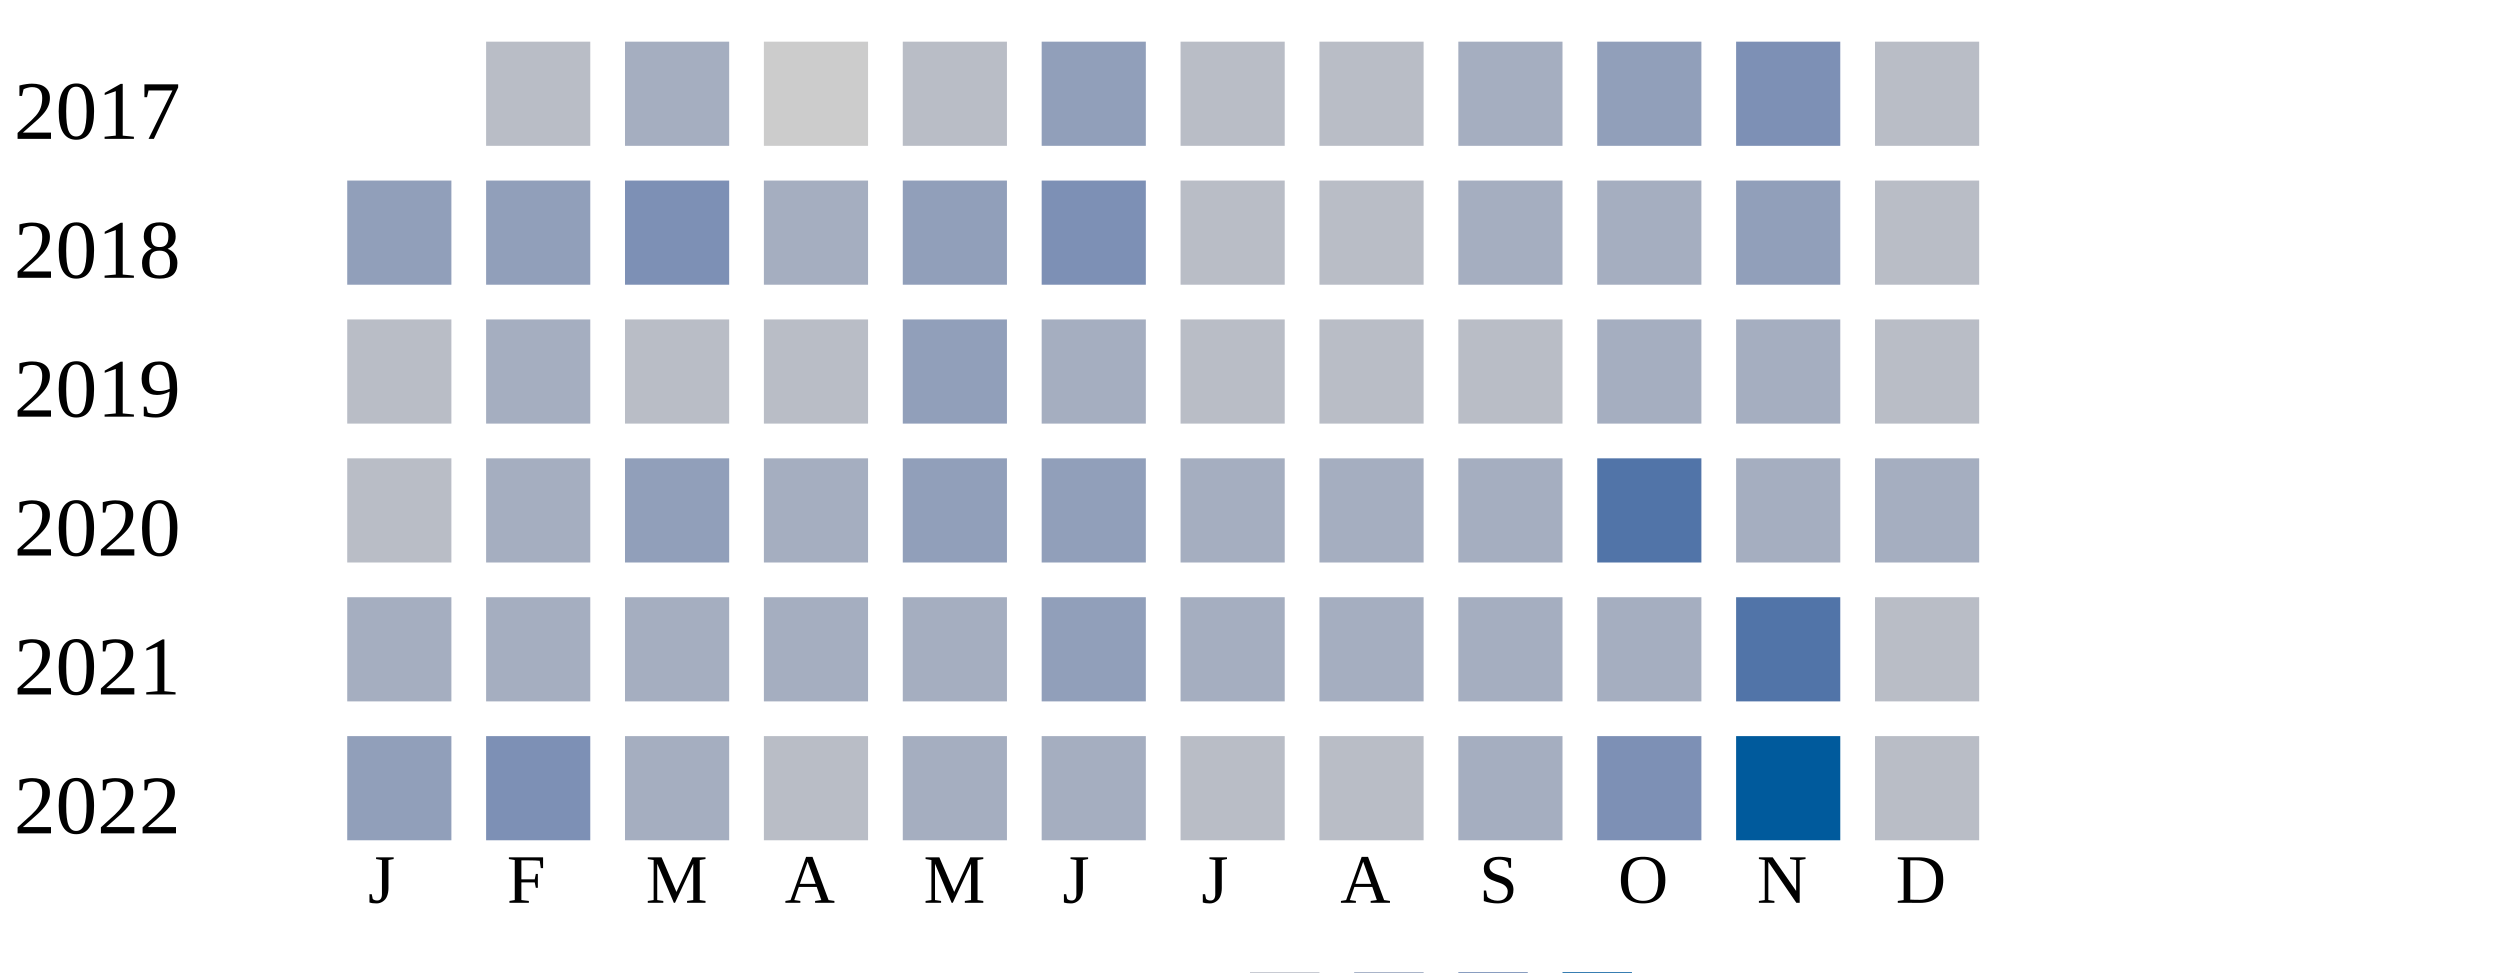
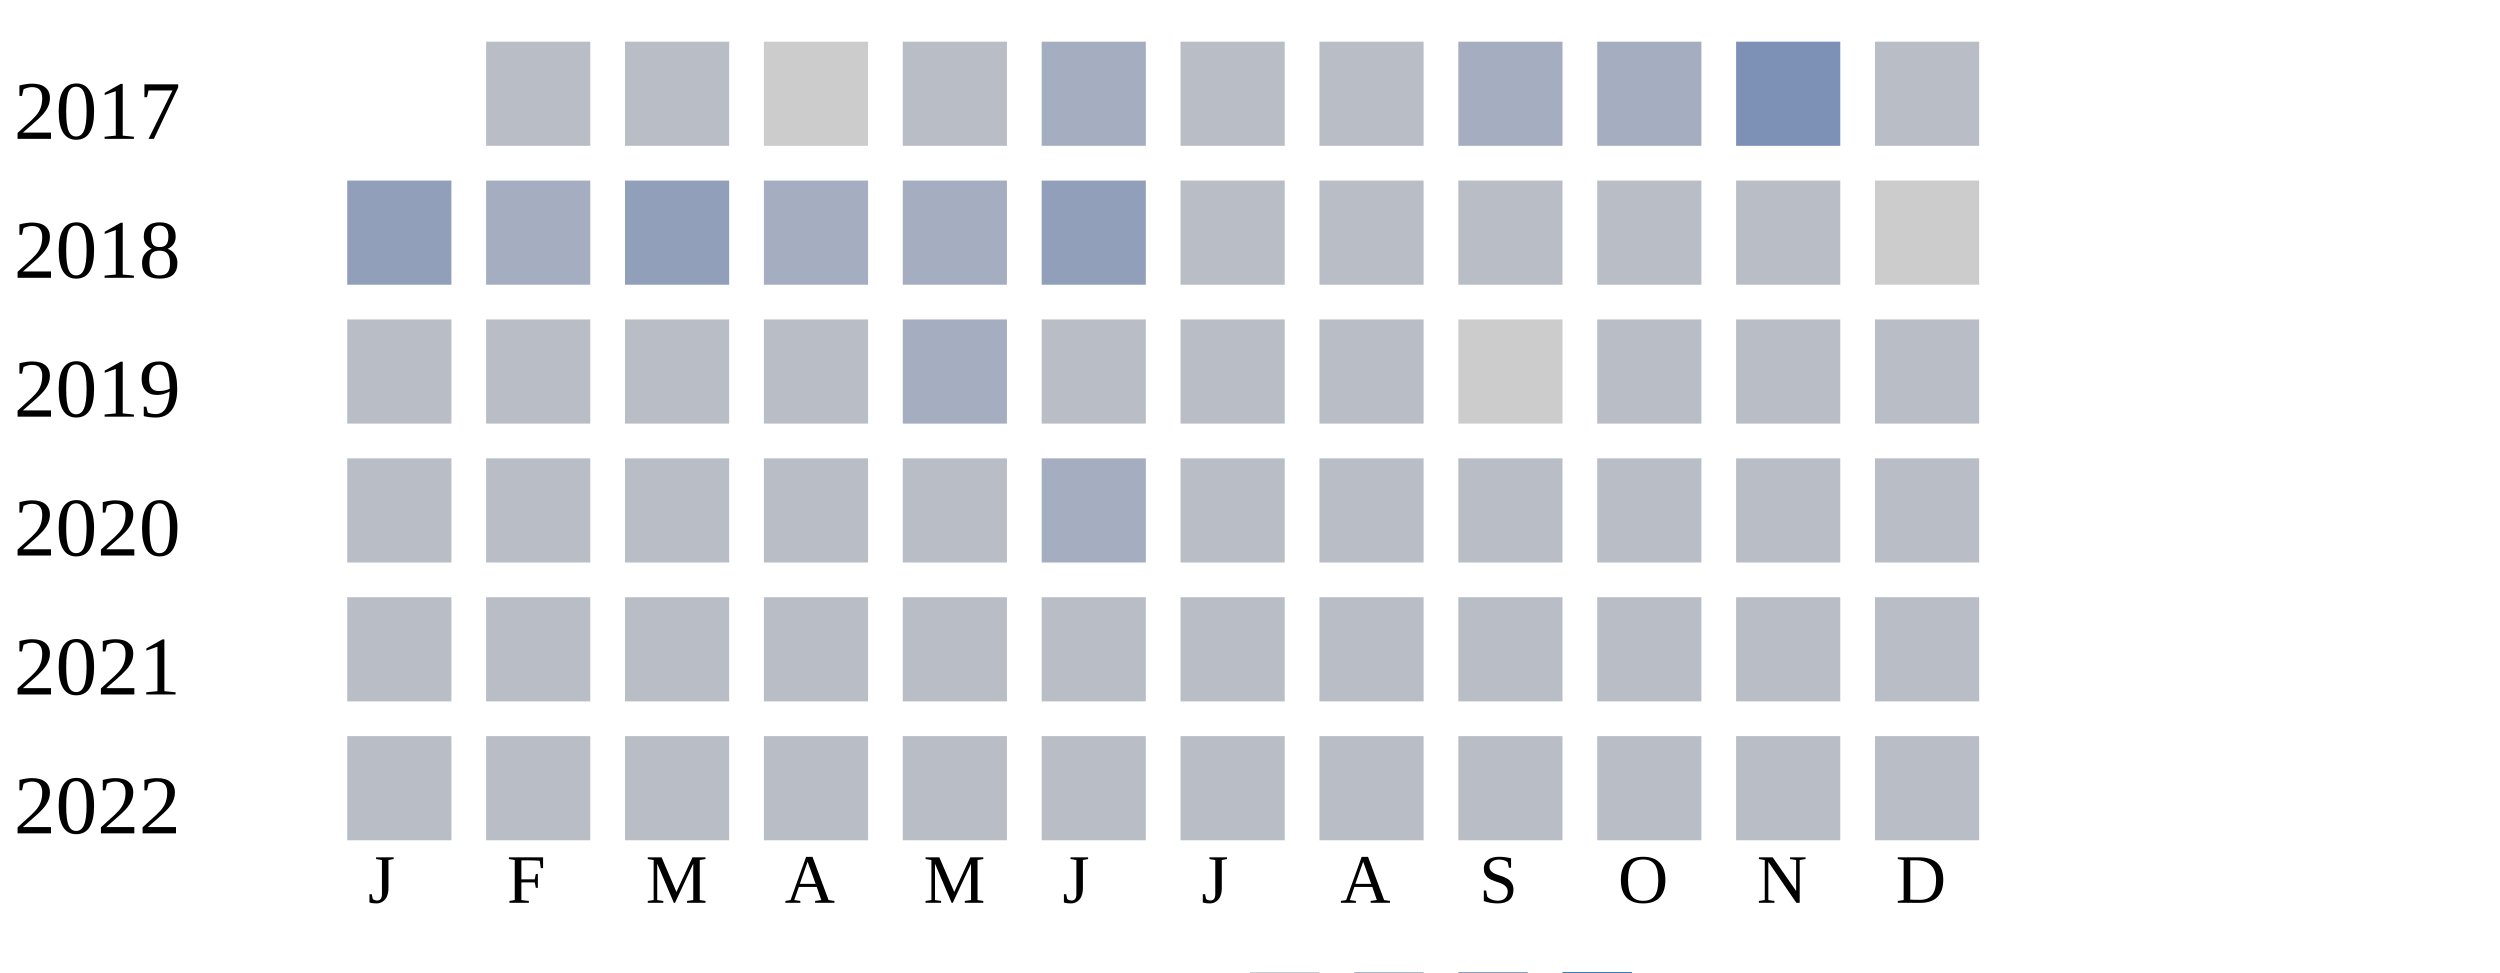
<svg xmlns="http://www.w3.org/2000/svg" width="360" height="140">
  <g transform="translate(0 0)">
    <text x="2" y="20">2017</text>
    <rect x="70" y="6" width="15" height="15" fill="#b9bdc6" />
-     <rect x="90" y="6" width="15" height="15" fill="#a5aec0" />
+     <rect x="90" y="6" width="15" height="15" fill="#b9bdc6" />
    <rect x="110" y="6" width="15" height="15" fill="#cccccc" />
    <rect x="130" y="6" width="15" height="15" fill="#b9bdc6" />
-     <rect x="150" y="6" width="15" height="15" fill="#919fba" />
+     <rect x="150" y="6" width="15" height="15" fill="#a5aec0" />
    <rect x="170" y="6" width="15" height="15" fill="#b9bdc6" />
    <rect x="190" y="6" width="15" height="15" fill="#b9bdc6" />
    <rect x="210" y="6" width="15" height="15" fill="#a5aec0" />
-     <rect x="230" y="6" width="15" height="15" fill="#919fba" />
+     <rect x="230" y="6" width="15" height="15" fill="#a5aec0" />
    <rect x="250" y="6" width="15" height="15" fill="#7d90b5" />
    <rect x="270" y="6" width="15" height="15" fill="#b9bdc6" />
  </g>
  <g transform="translate(0 20)">
    <text x="2" y="20">2018</text>
    <rect x="50" y="6" width="15" height="15" fill="#919fba" />
-     <rect x="70" y="6" width="15" height="15" fill="#919fba" />
-     <rect x="90" y="6" width="15" height="15" fill="#7d90b5" />
+     <rect x="70" y="6" width="15" height="15" fill="#a5aec0" />
+     <rect x="90" y="6" width="15" height="15" fill="#919fba" />
    <rect x="110" y="6" width="15" height="15" fill="#a5aec0" />
-     <rect x="130" y="6" width="15" height="15" fill="#919fba" />
-     <rect x="150" y="6" width="15" height="15" fill="#7d90b5" />
+     <rect x="130" y="6" width="15" height="15" fill="#a5aec0" />
+     <rect x="150" y="6" width="15" height="15" fill="#919fba" />
    <rect x="170" y="6" width="15" height="15" fill="#b9bdc6" />
    <rect x="190" y="6" width="15" height="15" fill="#b9bdc6" />
-     <rect x="210" y="6" width="15" height="15" fill="#a5aec0" />
-     <rect x="230" y="6" width="15" height="15" fill="#a5aec0" />
-     <rect x="250" y="6" width="15" height="15" fill="#919fba" />
-     <rect x="270" y="6" width="15" height="15" fill="#b9bdc6" />
+     <rect x="210" y="6" width="15" height="15" fill="#b9bdc6" />
+     <rect x="230" y="6" width="15" height="15" fill="#b9bdc6" />
+     <rect x="250" y="6" width="15" height="15" fill="#b9bdc6" />
+     <rect x="270" y="6" width="15" height="15" fill="#cccccc" />
  </g>
  <g transform="translate(0 40)">
    <text x="2" y="20">2019</text>
    <rect x="50" y="6" width="15" height="15" fill="#b9bdc6" />
-     <rect x="70" y="6" width="15" height="15" fill="#a5aec0" />
+     <rect x="70" y="6" width="15" height="15" fill="#b9bdc6" />
    <rect x="90" y="6" width="15" height="15" fill="#b9bdc6" />
    <rect x="110" y="6" width="15" height="15" fill="#b9bdc6" />
-     <rect x="130" y="6" width="15" height="15" fill="#919fba" />
-     <rect x="150" y="6" width="15" height="15" fill="#a5aec0" />
+     <rect x="130" y="6" width="15" height="15" fill="#a5aec0" />
+     <rect x="150" y="6" width="15" height="15" fill="#b9bdc6" />
    <rect x="170" y="6" width="15" height="15" fill="#b9bdc6" />
    <rect x="190" y="6" width="15" height="15" fill="#b9bdc6" />
-     <rect x="210" y="6" width="15" height="15" fill="#b9bdc6" />
-     <rect x="230" y="6" width="15" height="15" fill="#a5aec0" />
-     <rect x="250" y="6" width="15" height="15" fill="#a5aec0" />
+     <rect x="210" y="6" width="15" height="15" fill="#cccccc" />
+     <rect x="230" y="6" width="15" height="15" fill="#b9bdc6" />
+     <rect x="250" y="6" width="15" height="15" fill="#b9bdc6" />
    <rect x="270" y="6" width="15" height="15" fill="#b9bdc6" />
  </g>
  <g transform="translate(0 60)">
    <text x="2" y="20">2020</text>
    <rect x="50" y="6" width="15" height="15" fill="#b9bdc6" />
-     <rect x="70" y="6" width="15" height="15" fill="#a5aec0" />
-     <rect x="90" y="6" width="15" height="15" fill="#919fba" />
-     <rect x="110" y="6" width="15" height="15" fill="#a5aec0" />
-     <rect x="130" y="6" width="15" height="15" fill="#919fba" />
-     <rect x="150" y="6" width="15" height="15" fill="#919fba" />
-     <rect x="170" y="6" width="15" height="15" fill="#a5aec0" />
-     <rect x="190" y="6" width="15" height="15" fill="#a5aec0" />
-     <rect x="210" y="6" width="15" height="15" fill="#a5aec0" />
-     <rect x="230" y="6" width="15" height="15" fill="#5174a8" />
-     <rect x="250" y="6" width="15" height="15" fill="#a5aec0" />
-     <rect x="270" y="6" width="15" height="15" fill="#a5aec0" />
+     <rect x="70" y="6" width="15" height="15" fill="#b9bdc6" />
+     <rect x="90" y="6" width="15" height="15" fill="#b9bdc6" />
+     <rect x="110" y="6" width="15" height="15" fill="#b9bdc6" />
+     <rect x="130" y="6" width="15" height="15" fill="#b9bdc6" />
+     <rect x="150" y="6" width="15" height="15" fill="#a5aec0" />
+     <rect x="170" y="6" width="15" height="15" fill="#b9bdc6" />
+     <rect x="190" y="6" width="15" height="15" fill="#b9bdc6" />
+     <rect x="210" y="6" width="15" height="15" fill="#b9bdc6" />
+     <rect x="230" y="6" width="15" height="15" fill="#b9bdc6" />
+     <rect x="250" y="6" width="15" height="15" fill="#b9bdc6" />
+     <rect x="270" y="6" width="15" height="15" fill="#b9bdc6" />
  </g>
  <g transform="translate(0 80)">
    <text x="2" y="20">2021</text>
-     <rect x="50" y="6" width="15" height="15" fill="#a5aec0" />
-     <rect x="70" y="6" width="15" height="15" fill="#a5aec0" />
-     <rect x="90" y="6" width="15" height="15" fill="#a5aec0" />
-     <rect x="110" y="6" width="15" height="15" fill="#a5aec0" />
-     <rect x="130" y="6" width="15" height="15" fill="#a5aec0" />
-     <rect x="150" y="6" width="15" height="15" fill="#919fba" />
-     <rect x="170" y="6" width="15" height="15" fill="#a5aec0" />
-     <rect x="190" y="6" width="15" height="15" fill="#a5aec0" />
-     <rect x="210" y="6" width="15" height="15" fill="#a5aec0" />
-     <rect x="230" y="6" width="15" height="15" fill="#a5aec0" />
-     <rect x="250" y="6" width="15" height="15" fill="#5174a8" />
+     <rect x="50" y="6" width="15" height="15" fill="#b9bdc6" />
+     <rect x="70" y="6" width="15" height="15" fill="#b9bdc6" />
+     <rect x="90" y="6" width="15" height="15" fill="#b9bdc6" />
+     <rect x="110" y="6" width="15" height="15" fill="#b9bdc6" />
+     <rect x="130" y="6" width="15" height="15" fill="#b9bdc6" />
+     <rect x="150" y="6" width="15" height="15" fill="#b9bdc6" />
+     <rect x="170" y="6" width="15" height="15" fill="#b9bdc6" />
+     <rect x="190" y="6" width="15" height="15" fill="#b9bdc6" />
+     <rect x="210" y="6" width="15" height="15" fill="#b9bdc6" />
+     <rect x="230" y="6" width="15" height="15" fill="#b9bdc6" />
+     <rect x="250" y="6" width="15" height="15" fill="#b9bdc6" />
    <rect x="270" y="6" width="15" height="15" fill="#b9bdc6" />
  </g>
  <g transform="translate(0 100)">
    <text x="2" y="20">2022</text>
-     <rect x="50" y="6" width="15" height="15" fill="#919fba" />
-     <rect x="70" y="6" width="15" height="15" fill="#7d90b5" />
-     <rect x="90" y="6" width="15" height="15" fill="#a5aec0" />
+     <rect x="50" y="6" width="15" height="15" fill="#b9bdc6" />
+     <rect x="70" y="6" width="15" height="15" fill="#b9bdc6" />
+     <rect x="90" y="6" width="15" height="15" fill="#b9bdc6" />
    <rect x="110" y="6" width="15" height="15" fill="#b9bdc6" />
-     <rect x="130" y="6" width="15" height="15" fill="#a5aec0" />
-     <rect x="150" y="6" width="15" height="15" fill="#a5aec0" />
+     <rect x="130" y="6" width="15" height="15" fill="#b9bdc6" />
+     <rect x="150" y="6" width="15" height="15" fill="#b9bdc6" />
    <rect x="170" y="6" width="15" height="15" fill="#b9bdc6" />
    <rect x="190" y="6" width="15" height="15" fill="#b9bdc6" />
-     <rect x="210" y="6" width="15" height="15" fill="#a5aec0" />
-     <rect x="230" y="6" width="15" height="15" fill="#7d90b5" />
-     <rect x="250" y="6" width="15" height="15" fill="#005a9c" />
+     <rect x="210" y="6" width="15" height="15" fill="#b9bdc6" />
+     <rect x="230" y="6" width="15" height="15" fill="#b9bdc6" />
+     <rect x="250" y="6" width="15" height="15" fill="#b9bdc6" />
    <rect x="270" y="6" width="15" height="15" fill="#b9bdc6" />
  </g>
  <text style="font-size: 10px; text-align: center" x="53" y="130">J</text>
  <text style="font-size: 10px; text-align: center" x="73" y="130">F</text>
  <text style="font-size: 10px; text-align: center" x="93" y="130">M</text>
  <text style="font-size: 10px; text-align: center" x="113" y="130">A</text>
  <text style="font-size: 10px; text-align: center" x="133" y="130">M</text>
  <text style="font-size: 10px; text-align: center" x="153" y="130">J</text>
  <text style="font-size: 10px; text-align: center" x="173" y="130">J</text>
  <text style="font-size: 10px; text-align: center" x="193" y="130">A</text>
  <text style="font-size: 10px; text-align: center" x="213" y="130">S</text>
  <text style="font-size: 10px; text-align: center" x="233" y="130">O</text>
  <text style="font-size: 10px; text-align: center" x="253" y="130">N</text>
  <text style="font-size: 10px; text-align: center" x="273" y="130">D</text>
  <text style="font-size: 10px;" x="155" y="149">Less</text>
  <rect fill="#b9bdc6" width="10" height="10" x="180" y="140" />
  <rect fill="#919fba" width="10" height="10" x="195" y="140" />
  <rect fill="#6882ae" width="10" height="10" x="210" y="140" />
  <rect fill="#005a9c" width="10" height="10" x="225" y="140" />
  <text x="240" y="149" style="font-size: 10px;">More</text>
</svg>
